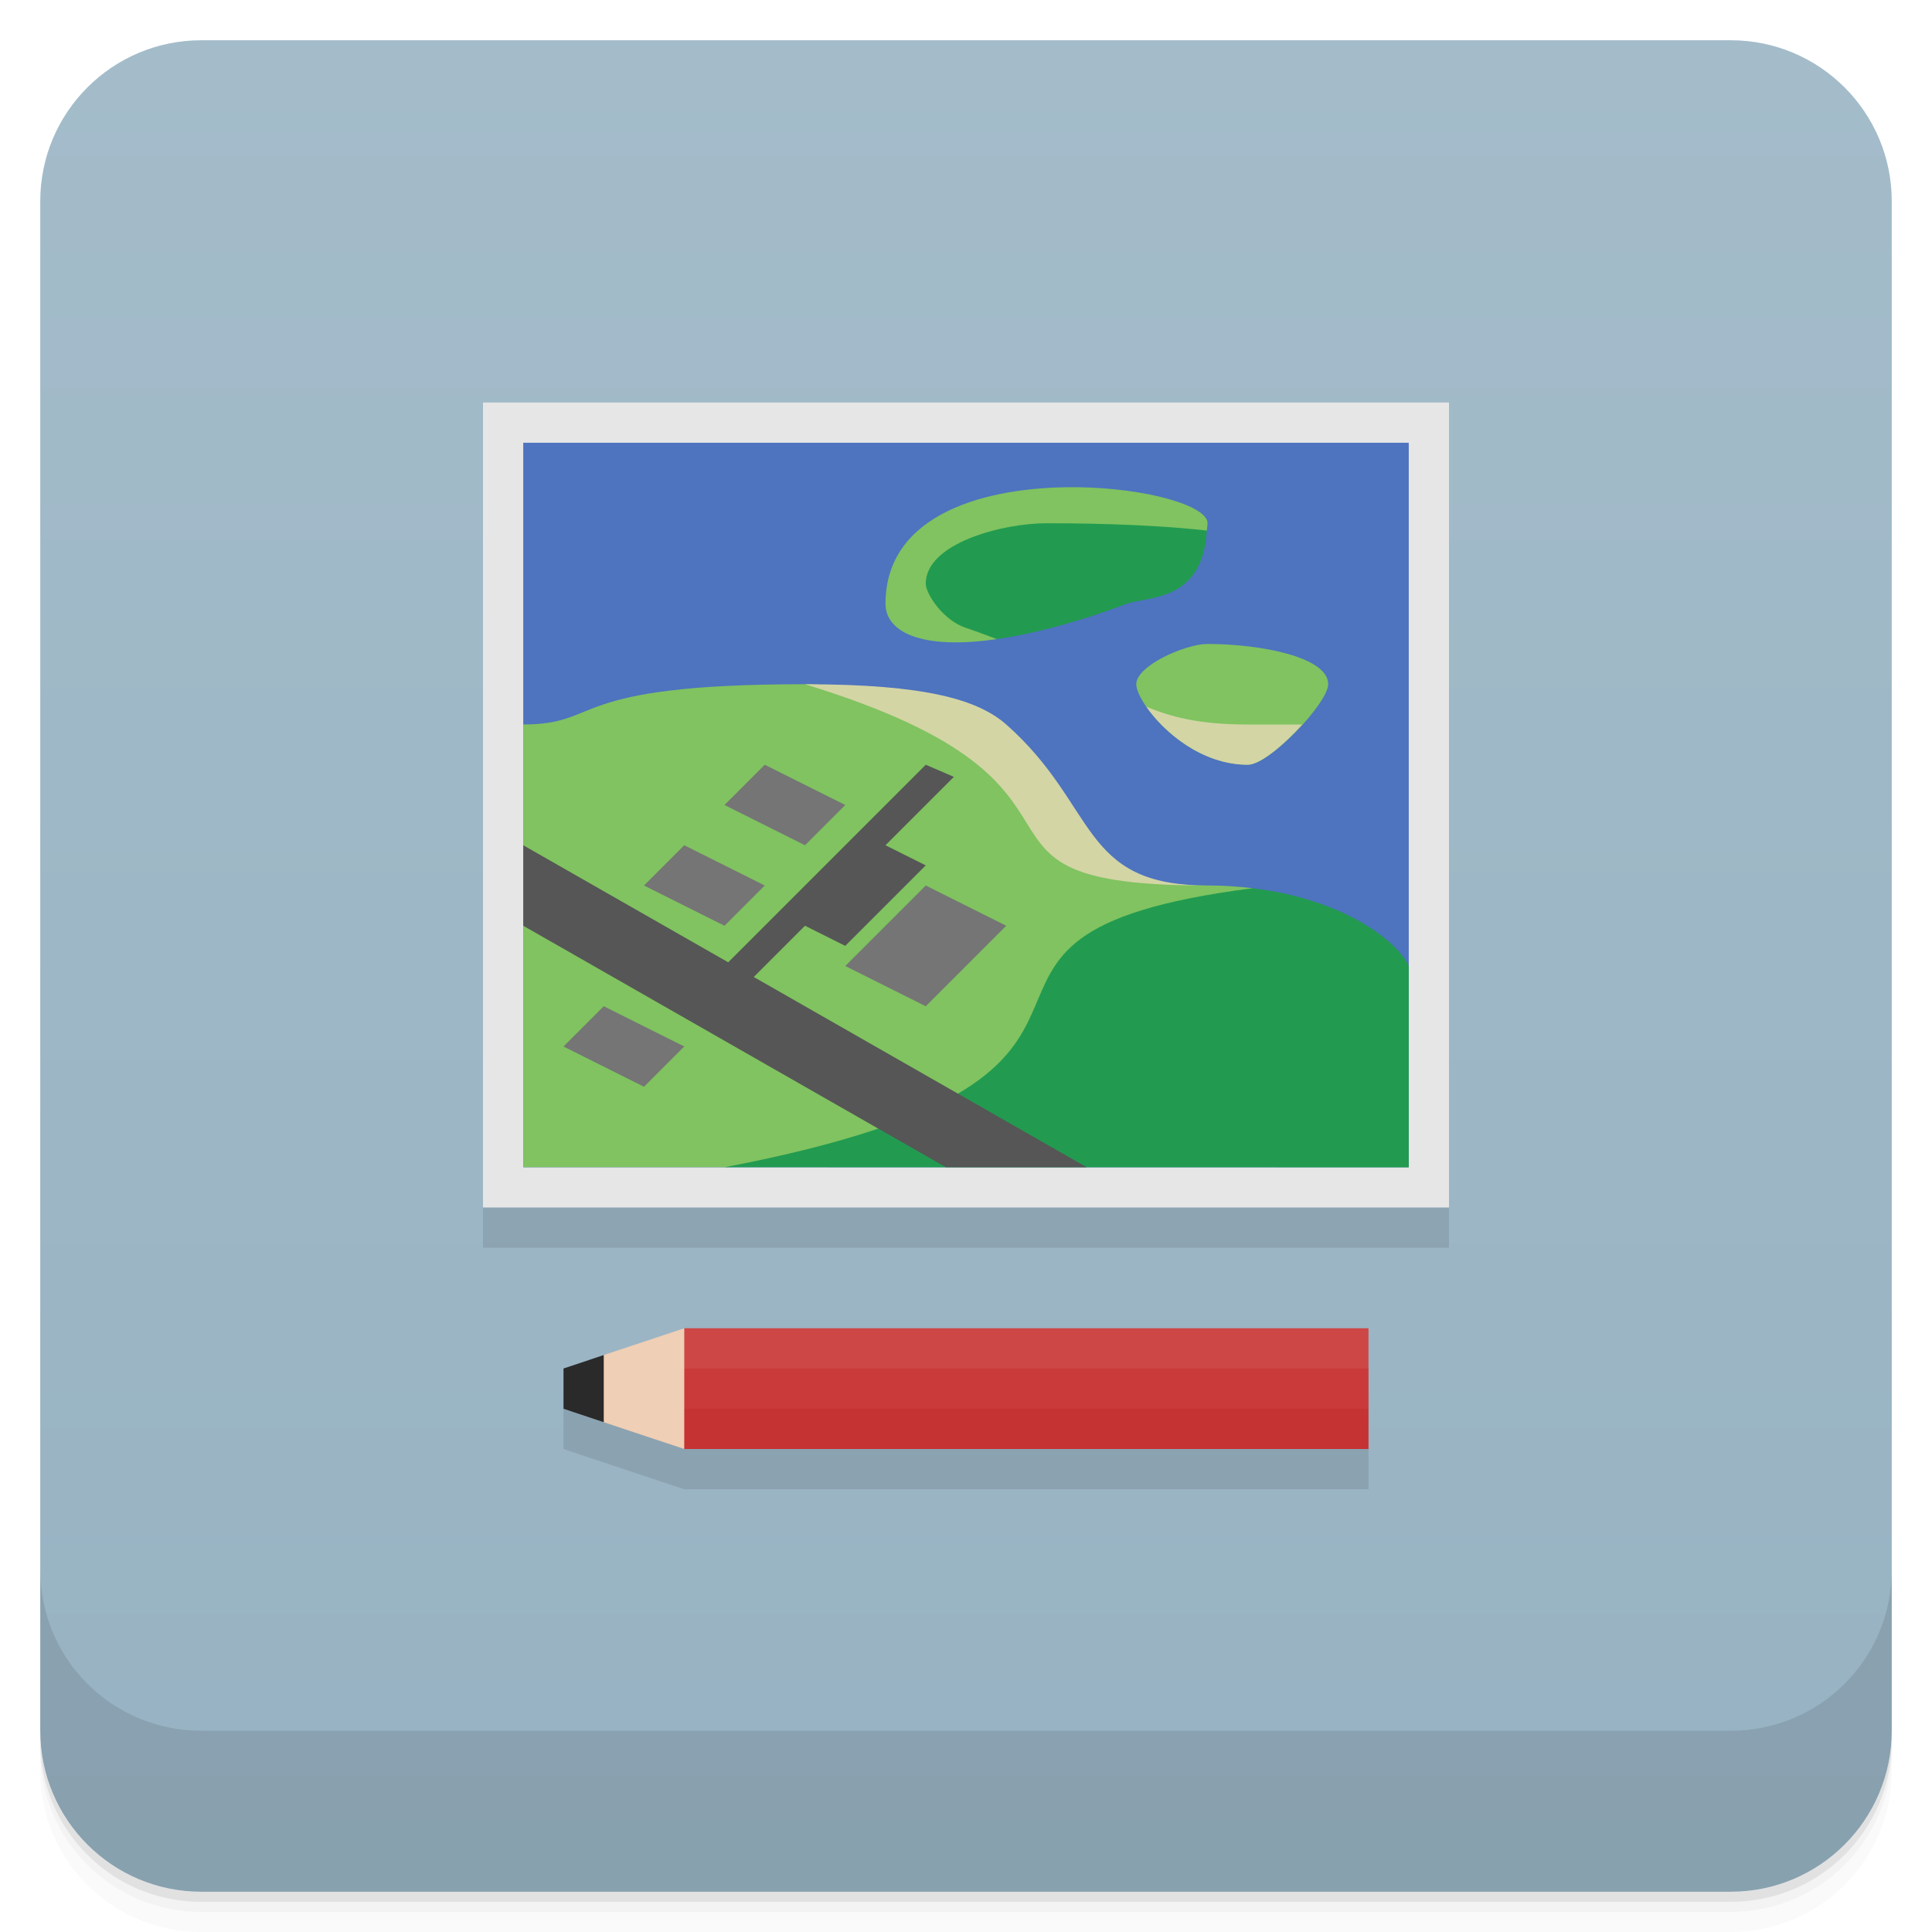
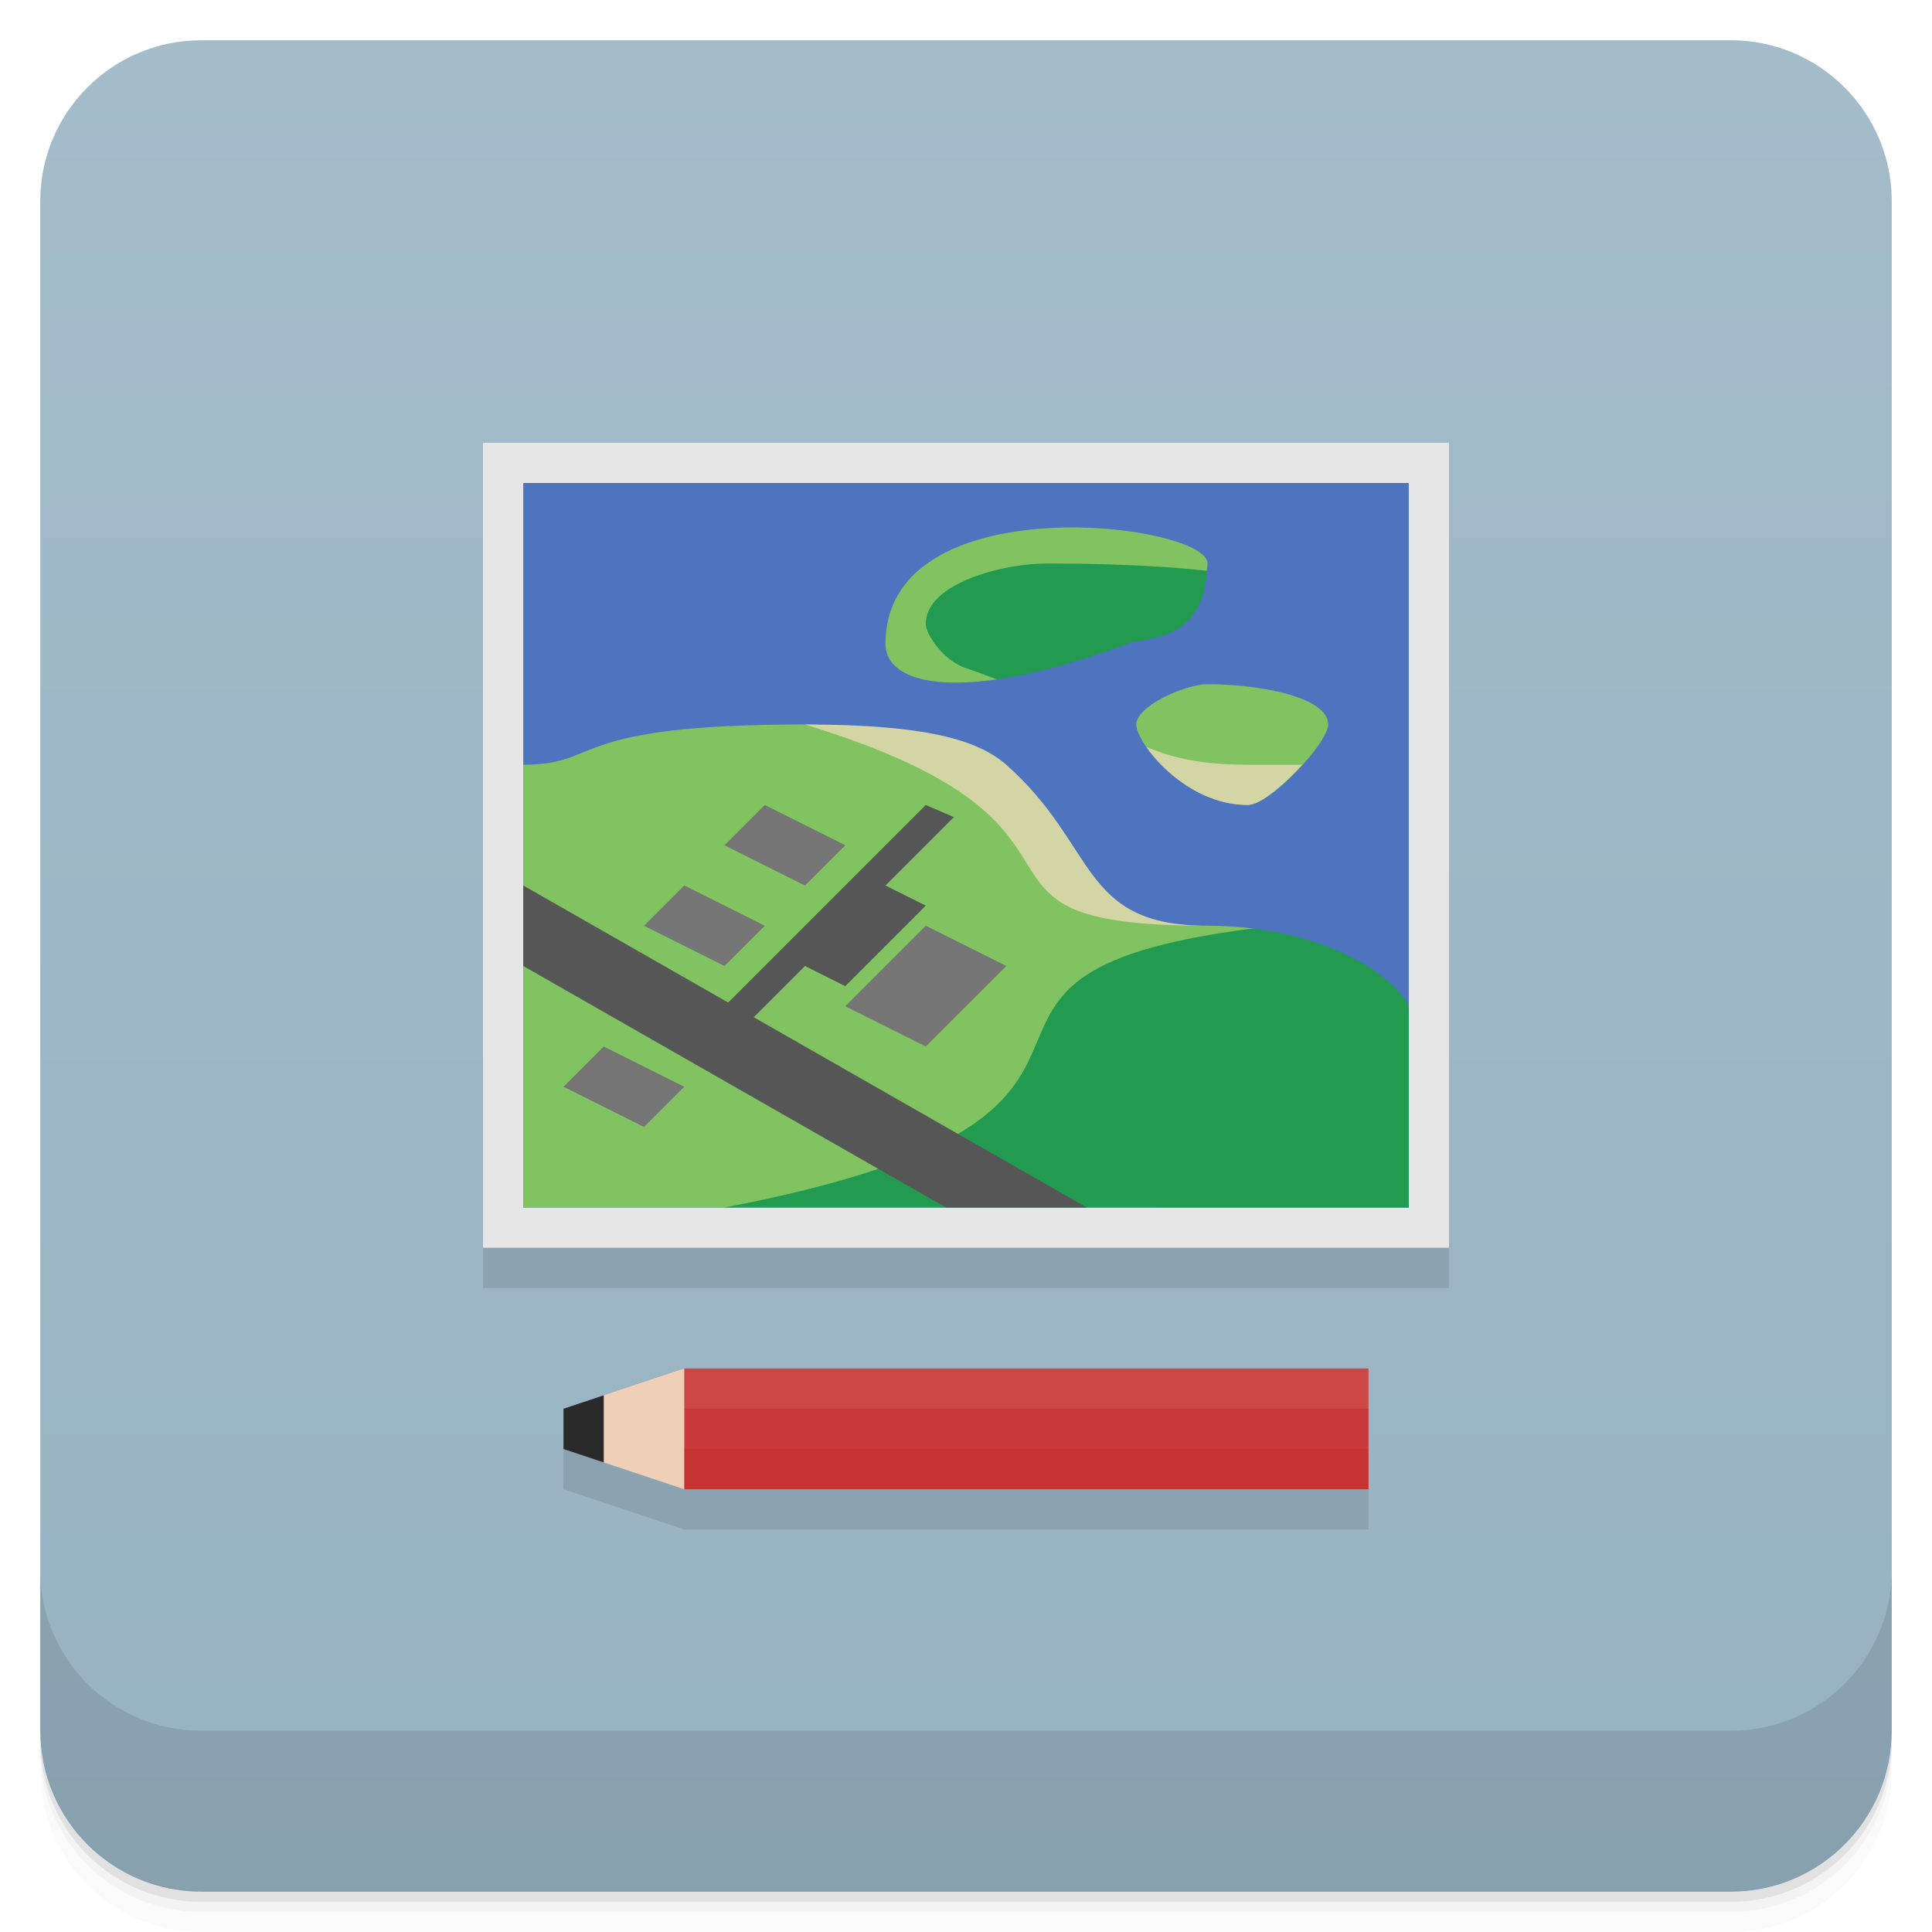
<svg xmlns="http://www.w3.org/2000/svg" width="48" height="48" version="1.1" viewBox="0 0 48 48">
  <defs>
    <linearGradient id="bg" x1="-47" x2="-1" y1="2.8779e-15" y2="6.1232e-17" gradientUnits="userSpaceOnUse">
      <stop style="stop-color:#97b2c2" offset="0" />
      <stop style="stop-color:#a4bcca" offset="1" />
    </linearGradient>
  </defs>
  <g transform="translate(0 3.949e-5)">
    <path d="m1 43v0.25c0 2.216 1.784 4 4 4h38c2.216 0 4-1.784 4-4v-0.25c0 2.216-1.784 4-4 4h-38c-2.216 0-4-1.784-4-4zm0 0.5v0.5c0 2.216 1.784 4 4 4h38c2.216 0 4-1.784 4-4v-0.5c0 2.216-1.784 4-4 4h-38c-2.216 0-4-1.784-4-4z" style="opacity:.02" />
    <path d="m1 43.25v0.25c0 2.216 1.784 4 4 4h38c2.216 0 4-1.784 4-4v-0.25c0 2.216-1.784 4-4 4h-38c-2.216 0-4-1.784-4-4z" style="opacity:.05" />
    <path d="m1 43v0.25c0 2.216 1.784 4 4 4h38c2.216 0 4-1.784 4-4v-0.25c0 2.216-1.784 4-4 4h-38c-2.216 0-4-1.784-4-4z" style="opacity:.1" />
  </g>
  <rect transform="rotate(-90)" x="-47" y="1" width="46" height="46" rx="4" style="fill:url(#bg)" />
  <g transform="translate(0 3.949e-5)">
    <g transform="translate(0 -1004.4)">
      <path d="m1 1043.4v4c0 2.216 1.784 4 4 4h38c2.216 0 4-1.784 4-4v-4c0 2.216-1.784 4-4 4h-38c-2.216 0-4-1.784-4-4z" style="opacity:.1" />
    </g>
  </g>
-   <path d="m12 11v20h24v-20zm5 23-3 1v1l3 1h17v-3z" style="opacity:.1" />
-   <path d="m12 10h24v20h-24z" style="fill:#e6e6e6" />
-   <path d="m13 11h22v18h-22z" style="fill:#4e73bf" />
-   <path d="m26.746 12.105c-2.215-0.024-4.746 0.645-4.746 2.894 0 0.689 0.859 1.158 2.768 0.879l5.215-2.697c0.004-0.064 0.018-0.112 0.018-0.182 0-0.438-1.531-0.876-3.254-0.895zm3.254 3.894c-0.552 0-1.77 0.54-1.77 1s1.201 2 2.769 2c0.552 0 2-1.54 2-2 0-0.681-1.697-1-3-1zm-10 1c-6 0-5 1-7 1v11h5.004c12.723-0.418 13.192-4.264 13.117-6.932-0.352-0.042-0.724-0.068-1.121-0.068-5.441 0-5-5-10-5z" style="fill:#80c360" />
-   <path d="m17 33-2 0.666-0.5 0.834 0.5 0.834 2 0.666 1-2z" style="fill:#efcfb5;paint-order:normal" />
-   <path d="m34 33h-17v1l8 0.5 9-0.5z" style="fill:#cd4747;paint-order:normal;stroke-width:.577" />
-   <path d="m15 33.666-1 0.334v1l1 0.334z" style="fill:#2a2a2a;paint-order:normal" />
-   <path d="m20 17c8.375 2.562 3 5 10 5-3.187 0-2.715-1.98-5-4-0.703-0.617-2-1-5-1zm8.482 0.559c0.429 0.622 1.373 1.441 2.518 1.441 0.312 0 0.891-0.49 1.352-1h-1.352c-1.254 0-1.934-0.204-2.518-0.441z" style="fill:#d3d5a5;paint-order:normal" />
-   <path d="m26 13c-1.105 0-3 0.5-3 1.5 0 0.254 0.433 0.915 1 1.1 0.253 0.083 0.511 0.185 0.768 0.279 0.86-0.126 1.913-0.389 3.232-0.879 0.5-0.186 1.886-0.032 1.982-1.818-1.547-0.176-3.422-0.182-3.982-0.182zm5.121 9.068c-9.378 1.199-0.77 4.561-13.117 6.932l16.996 2e-3v-5.002c-0.258-0.586-1.576-1.657-3.879-1.932z" style="fill:#229b50;paint-order:normal" />
-   <path d="m19 19-1 1 2 1 1-1zm-2 2-1 1 2 1 1-1zm6 1-2 2 2 1 2-2zm-8 3-1 1 2 1 1-1z" style="fill:#757575;paint-order:normal" />
-   <path d="m23 19-4.908 4.908-5.092-2.908v2l10.5 6h3.5l-8.273-4.727 1.273-1.273 1 0.5 2-2-1-0.5 1.699-1.699z" style="fill:#565656;paint-order:normal" />
-   <path d="m34 34h-17v1l8 0.5 9-0.5z" style="fill:#ca3a3a;paint-order:normal;stroke-width:.577" />
-   <rect transform="scale(-1,1)" x="-34" y="35" width="17" height="1" style="fill:#c53333;paint-order:normal;stroke-width:.519" />
+   <path d="m12 12v20h24v-20zm5 23-3 1v1l3 1h17v-3z" style="opacity:.1" />
+   <path d="m12 11h24v20h-24z" style="fill:#e6e6e6" />
+   <path d="m13 12h22v18h-22z" style="fill:#4e73bf" />
+   <path d="m26.746 13.105c-2.215-0.024-4.746 0.645-4.746 2.894 0 0.689 0.859 1.158 2.768 0.879l5.215-2.697c0.004-0.064 0.018-0.112 0.018-0.182 0-0.438-1.531-0.876-3.254-0.895zm3.254 3.894c-0.552 0-1.77 0.54-1.77 1s1.201 2 2.769 2c0.552 0 2-1.54 2-2 0-0.681-1.697-1-3-1zm-10 1c-6 0-5 1-7 1v11h5.004c12.723-0.418 13.192-4.264 13.117-6.932-0.352-0.042-0.724-0.068-1.121-0.068-5.441 0-5-5-10-5z" style="fill:#80c360" />
+   <path d="m17 34-2 0.666-0.5 0.834 0.5 0.834 2 0.666 1-2z" style="fill:#efcfb5;paint-order:normal" />
+   <path d="m34 34h-17v1l8 0.5 9-0.5z" style="fill:#cd4747;paint-order:normal;stroke-width:.577" />
+   <path d="m15 34.666-1 0.334v1l1 0.334z" style="fill:#2a2a2a;paint-order:normal" />
+   <path d="m20 18c8.375 2.562 3 5 10 5-3.187 0-2.715-1.98-5-4-0.703-0.617-2-1-5-1zm8.482 0.559c0.429 0.622 1.373 1.441 2.518 1.441 0.312 0 0.891-0.49 1.352-1h-1.352c-1.254 0-1.934-0.204-2.518-0.441z" style="fill:#d3d5a5;paint-order:normal" />
+   <path d="m26 14c-1.105 0-3 0.5-3 1.5 0 0.254 0.433 0.915 1 1.1 0.253 0.083 0.511 0.185 0.768 0.279 0.86-0.126 1.913-0.389 3.232-0.879 0.5-0.186 1.886-0.032 1.982-1.818-1.547-0.176-3.422-0.182-3.982-0.182zm5.121 9.068c-9.378 1.199-0.77 4.561-13.117 6.932l16.996 2e-3v-5.002c-0.258-0.586-1.576-1.657-3.879-1.932z" style="fill:#229b50;paint-order:normal" />
+   <path d="m19 20-1 1 2 1 1-1zm-2 2-1 1 2 1 1-1zm6 1-2 2 2 1 2-2zm-8 3-1 1 2 1 1-1z" style="fill:#757575;paint-order:normal" />
+   <path d="m23 20-4.908 4.908-5.092-2.908v2l10.5 6h3.5l-8.273-4.727 1.273-1.273 1 0.5 2-2-1-0.5 1.699-1.699z" style="fill:#565656;paint-order:normal" />
+   <path d="m34 35h-17v1l8 0.5 9-0.5z" style="fill:#ca3a3a;paint-order:normal;stroke-width:.577" />
+   <rect transform="scale(-1,1)" x="-34" y="36" width="17" height="1" style="fill:#c53333;paint-order:normal;stroke-width:.519" />
</svg>
